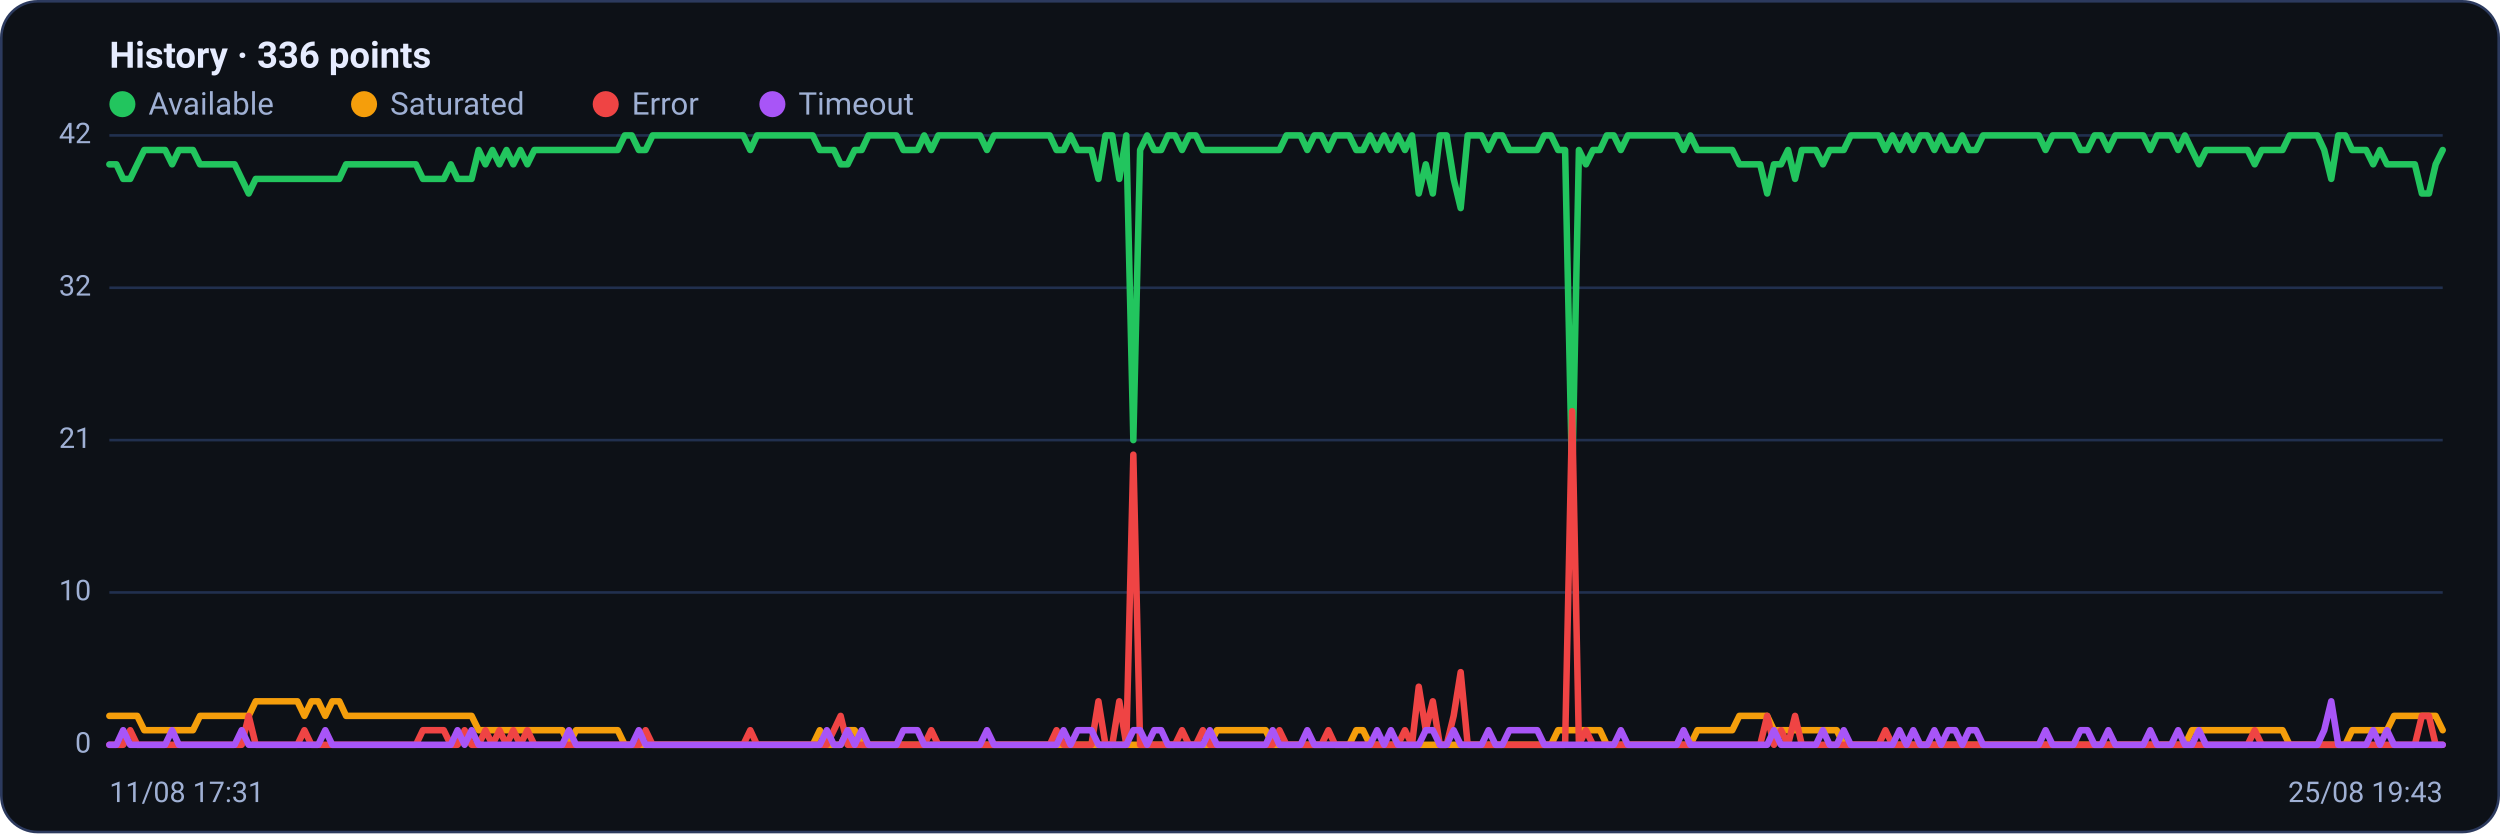
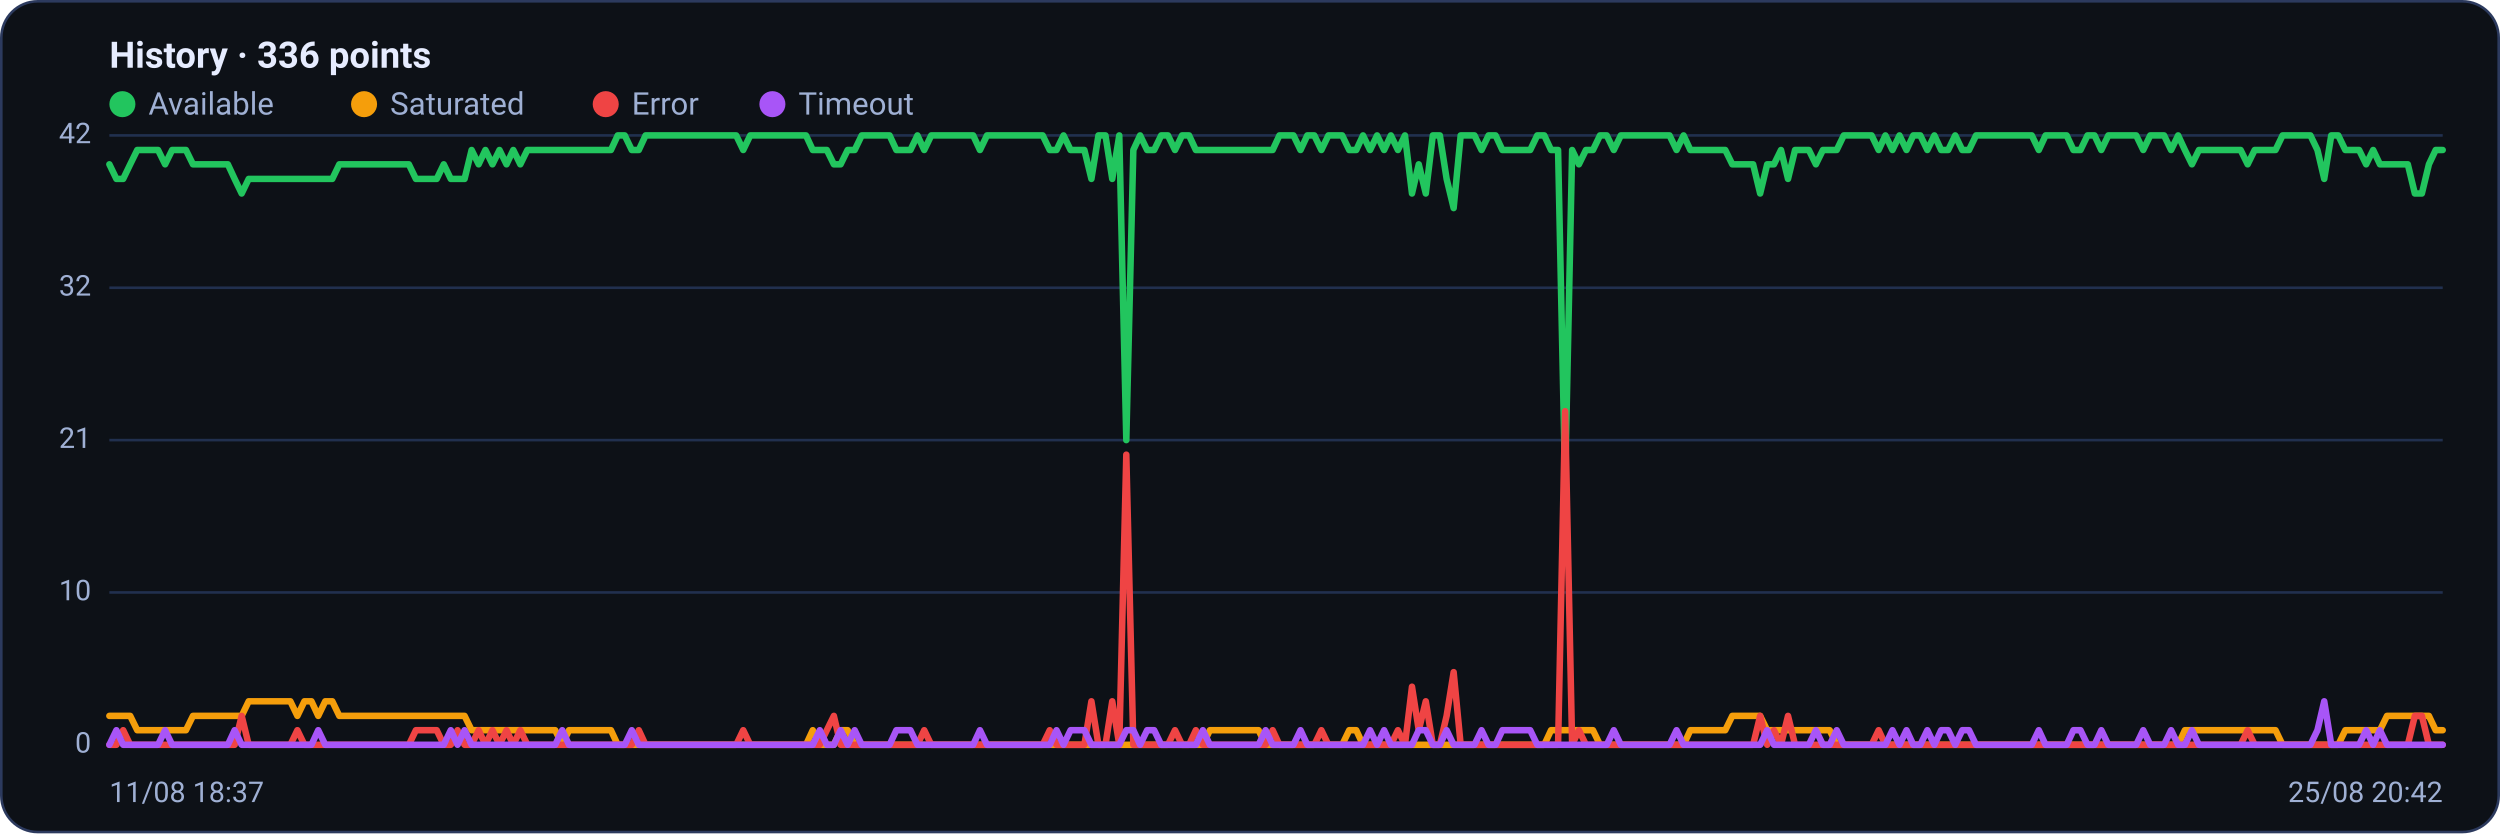
<svg xmlns="http://www.w3.org/2000/svg" viewBox="0 0 960 320" width="960" height="320" font-family="Segoe UI, system-ui, -apple-system, Roboto, Helvetica, Arial, sans-serif" role="img" aria-label="Availability history per region">
  <rect x="0.5" y="0.5" width="959" height="319" rx="14" fill="#0d1117" stroke="#2c3a5e" />
  <text x="42" y="26" font-size="14" font-weight="600" fill="#e6ecff">History · 336 points</text>
  <circle cx="47" cy="40" r="5" fill="#22c55e" />
  <text x="57" y="44" font-size="12" fill="#9fb0d4">Available</text>
  <circle cx="139.8" cy="40" r="5" fill="#f59e0b" />
  <text x="149.8" y="44" font-size="12" fill="#9fb0d4">Saturated</text>
  <circle cx="232.6" cy="40" r="5" fill="#ef4444" />
  <text x="242.6" y="44" font-size="12" fill="#9fb0d4">Error</text>
  <circle cx="296.6" cy="40" r="5" fill="#a855f7" />
  <text x="306.6" y="44" font-size="12" fill="#9fb0d4">Timeout</text>
  <line x1="42" y1="286.0" x2="938" y2="286.0" stroke="#21304f" stroke-width="1" />
  <text x="35" y="289.0" text-anchor="end" font-size="11" fill="#9fb0d4">0</text>
  <line x1="42" y1="227.5" x2="938" y2="227.5" stroke="#21304f" stroke-width="1" />
  <text x="35" y="230.5" text-anchor="end" font-size="11" fill="#9fb0d4">10</text>
  <line x1="42" y1="169.0" x2="938" y2="169.0" stroke="#21304f" stroke-width="1" />
  <text x="35" y="172.0" text-anchor="end" font-size="11" fill="#9fb0d4">21</text>
  <line x1="42" y1="110.5" x2="938" y2="110.5" stroke="#21304f" stroke-width="1" />
  <text x="35" y="113.5" text-anchor="end" font-size="11" fill="#9fb0d4">32</text>
  <line x1="42" y1="52.0" x2="938" y2="52.0" stroke="#21304f" stroke-width="1" />
  <text x="35" y="55.0" text-anchor="end" font-size="11" fill="#9fb0d4">42</text>
-   <polyline fill="none" stroke="#22c55e" stroke-width="2.5" stroke-linejoin="round" stroke-linecap="round" points="42.0,63.1 44.7,63.1 47.3,68.7 50.0,68.7 52.7,63.1 55.4,57.6 58.0,57.6 60.7,57.6 63.4,57.6 66.1,63.1 68.7,57.6 71.4,57.6 74.1,57.6 76.8,63.1 79.4,63.1 82.1,63.1 84.8,63.1 87.5,63.1 90.1,63.1 92.8,68.7 95.5,74.3 98.2,68.7 100.8,68.7 103.5,68.7 106.2,68.7 108.9,68.7 111.5,68.7 114.2,68.7 116.9,68.7 119.6,68.7 122.2,68.7 124.9,68.7 127.6,68.7 130.3,68.7 132.9,63.1 135.6,63.1 138.3,63.1 141.0,63.1 143.6,63.1 146.3,63.1 149.0,63.1 151.7,63.1 154.3,63.1 157.0,63.1 159.7,63.1 162.4,68.7 165.0,68.7 167.7,68.7 170.4,68.7 173.1,63.1 175.7,68.7 178.4,68.7 181.1,68.7 183.8,57.6 186.4,63.1 189.1,57.6 191.8,63.1 194.5,57.6 197.1,63.1 199.8,57.6 202.5,63.1 205.2,57.6 207.8,57.6 210.5,57.6 213.2,57.6 215.9,57.6 218.5,57.6 221.2,57.6 223.9,57.6 226.5,57.6 229.2,57.6 231.9,57.6 234.6,57.6 237.2,57.6 239.9,52.0 242.6,52.0 245.3,57.6 247.9,57.6 250.6,52.0 253.3,52.0 256.0,52.0 258.6,52.0 261.3,52.0 264.0,52.0 266.7,52.0 269.3,52.0 272.0,52.0 274.7,52.0 277.4,52.0 280.0,52.0 282.7,52.0 285.4,52.0 288.1,57.6 290.7,52.0 293.4,52.0 296.1,52.0 298.8,52.0 301.4,52.0 304.1,52.0 306.8,52.0 309.5,52.0 312.1,52.0 314.8,57.6 317.5,57.6 320.2,57.6 322.8,63.1 325.5,63.1 328.2,57.6 330.9,57.6 333.5,52.0 336.2,52.0 338.9,52.0 341.6,52.0 344.2,52.0 346.9,57.6 349.6,57.6 352.3,57.6 354.9,52.0 357.6,57.6 360.3,52.0 363.0,52.0 365.6,52.0 368.3,52.0 371.0,52.0 373.7,52.0 376.3,52.0 379.0,57.6 381.7,52.0 384.4,52.0 387.0,52.0 389.7,52.0 392.4,52.0 395.1,52.0 397.7,52.0 400.4,52.0 403.1,52.0 405.7,57.6 408.4,57.6 411.1,52.0 413.8,57.6 416.4,57.6 419.1,57.6 421.8,68.7 424.5,52.0 427.1,52.0 429.8,68.7 432.5,52.0 435.2,169.0 437.8,57.6 440.5,52.0 443.2,57.6 445.9,57.6 448.5,52.0 451.2,52.0 453.9,57.6 456.6,52.0 459.2,52.0 461.9,57.6 464.6,57.6 467.3,57.6 469.9,57.6 472.6,57.6 475.3,57.6 478.0,57.6 480.6,57.6 483.3,57.6 486.0,57.6 488.7,57.6 491.3,57.6 494.0,52.0 496.7,52.0 499.4,52.0 502.0,57.6 504.7,52.0 507.4,52.0 510.1,57.6 512.7,52.0 515.4,52.0 518.1,52.0 520.8,57.6 523.4,57.6 526.1,52.0 528.8,57.6 531.5,52.0 534.1,57.6 536.8,52.0 539.5,57.6 542.2,52.0 544.8,74.3 547.5,63.1 550.2,74.3 552.9,52.0 555.5,52.0 558.2,68.7 560.9,79.9 563.6,52.0 566.2,52.0 568.9,52.0 571.6,57.6 574.3,52.0 576.9,52.0 579.6,57.6 582.3,57.6 584.9,57.6 587.6,57.6 590.3,57.6 593.0,52.0 595.6,52.0 598.3,57.6 601.0,57.6 603.7,185.7 606.3,57.6 609.0,63.1 611.7,57.6 614.4,57.6 617.0,52.0 619.7,52.0 622.4,57.6 625.1,52.0 627.7,52.0 630.4,52.0 633.1,52.0 635.8,52.0 638.4,52.0 641.1,52.0 643.8,52.0 646.5,57.6 649.1,52.0 651.8,57.6 654.5,57.6 657.2,57.6 659.8,57.6 662.5,57.6 665.2,57.6 667.9,63.1 670.5,63.1 673.2,63.1 675.9,63.1 678.6,74.3 681.2,63.1 683.9,63.1 686.6,57.6 689.3,68.7 691.9,57.6 694.6,57.6 697.3,57.6 700.0,63.1 702.6,57.6 705.3,57.6 708.0,57.6 710.7,52.0 713.3,52.0 716.0,52.0 718.7,52.0 721.4,52.0 724.0,57.6 726.7,52.0 729.4,57.6 732.1,52.0 734.7,57.6 737.4,52.0 740.1,52.0 742.8,57.6 745.4,52.0 748.1,57.6 750.8,57.6 753.5,52.0 756.1,57.6 758.8,57.6 761.5,52.0 764.1,52.0 766.8,52.0 769.5,52.0 772.2,52.0 774.8,52.0 777.5,52.0 780.2,52.0 782.9,52.0 785.5,57.6 788.2,52.0 790.9,52.0 793.6,52.0 796.2,52.0 798.9,57.6 801.6,57.6 804.3,52.0 806.9,52.0 809.6,57.6 812.3,52.0 815.0,52.0 817.6,52.0 820.3,52.0 823.0,52.0 825.7,57.6 828.3,52.0 831.0,52.0 833.7,52.0 836.4,57.6 839.0,52.0 841.7,57.6 844.4,63.1 847.1,57.6 849.7,57.6 852.4,57.6 855.1,57.6 857.8,57.6 860.4,57.6 863.1,57.6 865.8,63.1 868.5,57.6 871.1,57.6 873.8,57.6 876.5,57.6 879.2,52.0 881.8,52.0 884.5,52.0 887.2,52.0 889.9,52.0 892.5,57.6 895.2,68.7 897.9,52.0 900.6,52.0 903.2,57.6 905.9,57.6 908.6,57.6 911.3,63.1 913.9,57.6 916.6,63.1 919.3,63.1 922.0,63.1 924.6,63.1 927.3,63.1 930.0,74.3 932.7,74.3 935.3,63.1 938.0,57.6" />
-   <polyline fill="none" stroke="#f59e0b" stroke-width="2.5" stroke-linejoin="round" stroke-linecap="round" points="42.0,274.9 44.7,274.9 47.3,274.9 50.0,274.9 52.7,274.9 55.4,280.4 58.0,280.4 60.7,280.4 63.4,280.4 66.1,280.4 68.7,280.4 71.4,280.4 74.1,280.4 76.8,274.9 79.4,274.9 82.1,274.9 84.8,274.9 87.5,274.9 90.1,274.9 92.8,274.9 95.5,274.9 98.2,269.3 100.8,269.3 103.5,269.3 106.2,269.3 108.9,269.3 111.5,269.3 114.2,269.3 116.9,274.9 119.6,269.3 122.2,269.3 124.9,274.9 127.6,269.3 130.3,269.3 132.9,274.9 135.6,274.9 138.3,274.9 141.0,274.9 143.6,274.9 146.3,274.9 149.0,274.9 151.7,274.9 154.3,274.9 157.0,274.9 159.7,274.9 162.4,274.9 165.0,274.9 167.7,274.9 170.4,274.9 173.1,274.9 175.7,274.9 178.4,274.9 181.1,274.9 183.8,280.4 186.4,280.4 189.1,280.4 191.8,280.4 194.5,280.4 197.1,280.4 199.8,280.4 202.5,280.4 205.2,280.4 207.8,280.4 210.5,280.4 213.2,280.4 215.9,280.4 218.5,286.0 221.2,280.4 223.9,280.4 226.5,280.4 229.2,280.4 231.9,280.4 234.6,280.4 237.2,280.4 239.9,286.0 242.6,286.0 245.3,286.0 247.9,286.0 250.6,286.0 253.3,286.0 256.0,286.0 258.6,286.0 261.3,286.0 264.0,286.0 266.7,286.0 269.3,286.0 272.0,286.0 274.7,286.0 277.4,286.0 280.0,286.0 282.7,286.0 285.4,286.0 288.1,286.0 290.7,286.0 293.4,286.0 296.1,286.0 298.8,286.0 301.4,286.0 304.1,286.0 306.8,286.0 309.5,286.0 312.1,286.0 314.8,280.4 317.5,286.0 320.2,286.0 322.8,286.0 325.5,280.4 328.2,280.4 330.9,286.0 333.5,286.0 336.2,286.0 338.9,286.0 341.6,286.0 344.2,286.0 346.9,286.0 349.6,286.0 352.3,286.0 354.9,286.0 357.6,286.0 360.3,286.0 363.0,286.0 365.6,286.0 368.3,286.0 371.0,286.0 373.7,286.0 376.3,286.0 379.0,286.0 381.7,286.0 384.4,286.0 387.0,286.0 389.7,286.0 392.4,286.0 395.1,286.0 397.7,286.0 400.4,286.0 403.1,286.0 405.7,286.0 408.4,286.0 411.1,286.0 413.8,286.0 416.4,286.0 419.1,286.0 421.8,286.0 424.5,286.0 427.1,286.0 429.8,286.0 432.5,286.0 435.2,286.0 437.8,286.0 440.5,286.0 443.2,286.0 445.9,286.0 448.5,286.0 451.2,286.0 453.9,286.0 456.6,286.0 459.2,286.0 461.9,286.0 464.6,286.0 467.3,280.4 469.9,280.4 472.6,280.4 475.3,280.4 478.0,280.4 480.6,280.4 483.3,280.4 486.0,280.4 488.7,286.0 491.3,286.0 494.0,286.0 496.7,286.0 499.4,286.0 502.0,286.0 504.7,286.0 507.4,286.0 510.1,286.0 512.7,286.0 515.4,286.0 518.1,286.0 520.8,280.4 523.4,280.4 526.1,286.0 528.8,286.0 531.5,286.0 534.1,286.0 536.8,286.0 539.5,286.0 542.2,286.0 544.8,286.0 547.5,286.0 550.2,286.0 552.9,286.0 555.5,286.0 558.2,286.0 560.9,286.0 563.6,286.0 566.2,286.0 568.9,286.0 571.6,286.0 574.3,286.0 576.9,286.0 579.6,286.0 582.3,286.0 584.9,286.0 587.6,286.0 590.3,286.0 593.0,286.0 595.6,286.0 598.3,280.4 601.0,280.4 603.7,280.4 606.3,280.4 609.0,280.4 611.7,280.4 614.4,280.4 617.0,286.0 619.7,286.0 622.4,286.0 625.1,286.0 627.7,286.0 630.4,286.0 633.1,286.0 635.8,286.0 638.4,286.0 641.1,286.0 643.8,286.0 646.5,286.0 649.1,286.0 651.8,280.4 654.5,280.4 657.2,280.4 659.8,280.4 662.5,280.4 665.2,280.4 667.9,274.9 670.5,274.9 673.2,274.9 675.9,274.9 678.6,274.9 681.2,280.4 683.9,280.4 686.6,280.4 689.3,280.4 691.9,280.4 694.6,280.4 697.3,280.4 700.0,280.4 702.6,280.4 705.3,280.4 708.0,286.0 710.7,286.0 713.3,286.0 716.0,286.0 718.7,286.0 721.4,286.0 724.0,286.0 726.7,286.0 729.4,286.0 732.1,286.0 734.7,286.0 737.4,286.0 740.1,286.0 742.8,286.0 745.4,286.0 748.1,286.0 750.8,286.0 753.5,286.0 756.1,286.0 758.8,286.0 761.5,286.0 764.1,286.0 766.8,286.0 769.5,286.0 772.2,286.0 774.8,286.0 777.5,286.0 780.2,286.0 782.9,286.0 785.5,286.0 788.2,286.0 790.9,286.0 793.6,286.0 796.2,286.0 798.9,286.0 801.6,286.0 804.3,286.0 806.9,286.0 809.6,286.0 812.3,286.0 815.0,286.0 817.6,286.0 820.3,286.0 823.0,286.0 825.7,286.0 828.3,286.0 831.0,286.0 833.7,286.0 836.4,286.0 839.0,286.0 841.7,280.4 844.4,280.4 847.1,280.4 849.7,280.4 852.4,280.4 855.1,280.4 857.8,280.4 860.4,280.4 863.1,280.4 865.8,280.4 868.5,280.4 871.1,280.4 873.8,280.4 876.5,280.4 879.2,286.0 881.8,286.0 884.5,286.0 887.2,286.0 889.9,286.0 892.5,286.0 895.2,286.0 897.9,286.0 900.6,286.0 903.2,280.4 905.9,280.4 908.6,280.4 911.3,280.4 913.9,280.4 916.6,280.4 919.3,274.9 922.0,274.9 924.6,274.9 927.3,274.9 930.0,274.9 932.7,274.9 935.3,274.9 938.0,280.4" />
-   <polyline fill="none" stroke="#ef4444" stroke-width="2.5" stroke-linejoin="round" stroke-linecap="round" points="42.0,286.0 44.7,286.0 47.3,286.0 50.0,280.4 52.7,286.0 55.4,286.0 58.0,286.0 60.7,286.0 63.4,286.0 66.1,286.0 68.7,286.0 71.4,286.0 74.1,286.0 76.8,286.0 79.4,286.0 82.1,286.0 84.8,286.0 87.5,286.0 90.1,286.0 92.8,286.0 95.5,274.9 98.2,286.0 100.8,286.0 103.5,286.0 106.2,286.0 108.9,286.0 111.5,286.0 114.2,286.0 116.9,280.4 119.6,286.0 122.2,286.0 124.9,286.0 127.6,286.0 130.3,286.0 132.9,286.0 135.6,286.0 138.3,286.0 141.0,286.0 143.6,286.0 146.3,286.0 149.0,286.0 151.7,286.0 154.3,286.0 157.0,286.0 159.7,286.0 162.4,280.4 165.0,280.4 167.7,280.4 170.4,280.4 173.1,286.0 175.7,286.0 178.4,280.4 181.1,286.0 183.8,286.0 186.4,280.4 189.1,286.0 191.8,280.4 194.5,286.0 197.1,280.4 199.8,286.0 202.5,280.4 205.2,286.0 207.8,286.0 210.5,286.0 213.2,286.0 215.9,286.0 218.5,286.0 221.2,286.0 223.9,286.0 226.5,286.0 229.2,286.0 231.9,286.0 234.6,286.0 237.2,286.0 239.9,286.0 242.6,286.0 245.3,286.0 247.9,280.4 250.6,286.0 253.3,286.0 256.0,286.0 258.6,286.0 261.3,286.0 264.0,286.0 266.7,286.0 269.3,286.0 272.0,286.0 274.7,286.0 277.4,286.0 280.0,286.0 282.7,286.0 285.4,286.0 288.1,280.4 290.7,286.0 293.4,286.0 296.1,286.0 298.8,286.0 301.4,286.0 304.1,286.0 306.8,286.0 309.5,286.0 312.1,286.0 314.8,286.0 317.5,286.0 320.2,280.4 322.8,274.9 325.5,286.0 328.2,286.0 330.9,286.0 333.5,286.0 336.2,286.0 338.9,286.0 341.6,286.0 344.2,286.0 346.9,286.0 349.6,286.0 352.3,286.0 354.9,286.0 357.6,280.4 360.3,286.0 363.0,286.0 365.6,286.0 368.3,286.0 371.0,286.0 373.7,286.0 376.3,286.0 379.0,286.0 381.7,286.0 384.4,286.0 387.0,286.0 389.7,286.0 392.4,286.0 395.1,286.0 397.7,286.0 400.4,286.0 403.1,286.0 405.7,280.4 408.4,286.0 411.1,286.0 413.8,286.0 416.4,286.0 419.1,286.0 421.8,269.3 424.5,286.0 427.1,286.0 429.8,269.3 432.5,286.0 435.2,174.6 437.8,286.0 440.5,286.0 443.2,286.0 445.9,286.0 448.5,286.0 451.2,286.0 453.9,280.4 456.6,286.0 459.2,286.0 461.9,280.4 464.6,286.0 467.3,286.0 469.9,286.0 472.6,286.0 475.3,286.0 478.0,286.0 480.6,286.0 483.3,286.0 486.0,286.0 488.7,286.0 491.3,280.4 494.0,286.0 496.7,286.0 499.4,286.0 502.0,286.0 504.7,286.0 507.4,286.0 510.1,280.4 512.7,286.0 515.4,286.0 518.1,286.0 520.8,286.0 523.4,286.0 526.1,286.0 528.8,286.0 531.5,286.0 534.1,286.0 536.8,286.0 539.5,280.4 542.2,286.0 544.8,263.7 547.5,280.4 550.2,269.3 552.9,286.0 555.5,286.0 558.2,274.9 560.9,258.1 563.6,286.0 566.2,286.0 568.9,286.0 571.6,286.0 574.3,286.0 576.9,286.0 579.6,286.0 582.3,286.0 584.9,286.0 587.6,286.0 590.3,286.0 593.0,286.0 595.6,286.0 598.3,286.0 601.0,286.0 603.7,157.9 606.3,286.0 609.0,280.4 611.7,286.0 614.4,286.0 617.0,286.0 619.7,286.0 622.4,286.0 625.1,286.0 627.7,286.0 630.4,286.0 633.1,286.0 635.8,286.0 638.4,286.0 641.1,286.0 643.8,286.0 646.5,286.0 649.1,286.0 651.8,286.0 654.5,286.0 657.2,286.0 659.8,286.0 662.5,286.0 665.2,286.0 667.9,286.0 670.5,286.0 673.2,286.0 675.9,286.0 678.6,274.9 681.2,286.0 683.9,280.4 686.6,286.0 689.3,274.9 691.9,286.0 694.6,286.0 697.3,286.0 700.0,286.0 702.6,286.0 705.3,286.0 708.0,286.0 710.7,286.0 713.3,286.0 716.0,286.0 718.7,286.0 721.4,286.0 724.0,280.4 726.7,286.0 729.4,286.0 732.1,286.0 734.7,286.0 737.4,286.0 740.1,286.0 742.8,286.0 745.4,286.0 748.1,286.0 750.8,286.0 753.5,286.0 756.1,286.0 758.8,286.0 761.5,286.0 764.1,286.0 766.8,286.0 769.5,286.0 772.2,286.0 774.8,286.0 777.5,286.0 780.2,286.0 782.9,286.0 785.5,286.0 788.2,286.0 790.9,286.0 793.6,286.0 796.2,286.0 798.9,286.0 801.6,286.0 804.3,286.0 806.9,286.0 809.6,286.0 812.3,286.0 815.0,286.0 817.6,286.0 820.3,286.0 823.0,286.0 825.7,286.0 828.3,286.0 831.0,286.0 833.7,286.0 836.4,286.0 839.0,286.0 841.7,286.0 844.4,286.0 847.1,286.0 849.7,286.0 852.4,286.0 855.1,286.0 857.8,286.0 860.4,286.0 863.1,286.0 865.8,280.4 868.5,286.0 871.1,286.0 873.8,286.0 876.5,286.0 879.2,286.0 881.8,286.0 884.5,286.0 887.2,286.0 889.9,286.0 892.5,286.0 895.2,286.0 897.9,286.0 900.6,286.0 903.2,286.0 905.9,286.0 908.6,286.0 911.3,286.0 913.9,286.0 916.6,286.0 919.3,286.0 922.0,286.0 924.6,286.0 927.3,286.0 930.0,274.9 932.7,274.9 935.3,286.0 938.0,286.0" />
-   <polyline fill="none" stroke="#a855f7" stroke-width="2.5" stroke-linejoin="round" stroke-linecap="round" points="42.0,286.0 44.7,286.0 47.3,280.4 50.0,286.0 52.7,286.0 55.4,286.0 58.0,286.0 60.7,286.0 63.4,286.0 66.1,280.4 68.7,286.0 71.4,286.0 74.1,286.0 76.8,286.0 79.4,286.0 82.1,286.0 84.8,286.0 87.5,286.0 90.1,286.0 92.8,280.4 95.5,286.0 98.2,286.0 100.8,286.0 103.5,286.0 106.2,286.0 108.9,286.0 111.5,286.0 114.2,286.0 116.9,286.0 119.6,286.0 122.2,286.0 124.9,280.4 127.6,286.0 130.3,286.0 132.9,286.0 135.6,286.0 138.3,286.0 141.0,286.0 143.6,286.0 146.3,286.0 149.0,286.0 151.7,286.0 154.3,286.0 157.0,286.0 159.7,286.0 162.4,286.0 165.0,286.0 167.7,286.0 170.4,286.0 173.1,286.0 175.7,280.4 178.4,286.0 181.1,280.4 183.8,286.0 186.4,286.0 189.1,286.0 191.8,286.0 194.5,286.0 197.1,286.0 199.8,286.0 202.5,286.0 205.2,286.0 207.8,286.0 210.5,286.0 213.2,286.0 215.9,286.0 218.5,280.4 221.2,286.0 223.9,286.0 226.5,286.0 229.2,286.0 231.9,286.0 234.6,286.0 237.2,286.0 239.9,286.0 242.6,286.0 245.3,280.4 247.9,286.0 250.6,286.0 253.3,286.0 256.0,286.0 258.6,286.0 261.3,286.0 264.0,286.0 266.7,286.0 269.3,286.0 272.0,286.0 274.7,286.0 277.4,286.0 280.0,286.0 282.7,286.0 285.4,286.0 288.1,286.0 290.7,286.0 293.4,286.0 296.1,286.0 298.8,286.0 301.4,286.0 304.1,286.0 306.8,286.0 309.5,286.0 312.1,286.0 314.8,286.0 317.5,280.4 320.2,286.0 322.8,286.0 325.5,280.4 328.2,286.0 330.9,280.4 333.5,286.0 336.2,286.0 338.9,286.0 341.6,286.0 344.2,286.0 346.9,280.4 349.6,280.4 352.3,280.4 354.9,286.0 357.6,286.0 360.3,286.0 363.0,286.0 365.6,286.0 368.3,286.0 371.0,286.0 373.7,286.0 376.3,286.0 379.0,280.4 381.7,286.0 384.4,286.0 387.0,286.0 389.7,286.0 392.4,286.0 395.1,286.0 397.7,286.0 400.4,286.0 403.1,286.0 405.7,286.0 408.4,280.4 411.1,286.0 413.8,280.4 416.4,280.4 419.1,280.4 421.8,286.0 424.5,286.0 427.1,286.0 429.8,286.0 432.5,286.0 435.2,280.4 437.8,280.4 440.5,286.0 443.2,280.4 445.9,280.4 448.5,286.0 451.2,286.0 453.9,286.0 456.6,286.0 459.2,286.0 461.9,286.0 464.6,280.4 467.3,286.0 469.9,286.0 472.6,286.0 475.3,286.0 478.0,286.0 480.6,286.0 483.3,286.0 486.0,286.0 488.7,280.4 491.3,286.0 494.0,286.0 496.7,286.0 499.4,286.0 502.0,280.4 504.7,286.0 507.4,286.0 510.1,286.0 512.7,286.0 515.4,286.0 518.1,286.0 520.8,286.0 523.4,286.0 526.1,286.0 528.8,280.4 531.5,286.0 534.1,280.4 536.8,286.0 539.5,286.0 542.2,286.0 544.8,286.0 547.5,280.4 550.2,280.4 552.9,286.0 555.5,286.0 558.2,280.4 560.9,286.0 563.6,286.0 566.2,286.0 568.9,286.0 571.6,280.4 574.3,286.0 576.9,286.0 579.6,280.4 582.3,280.4 584.9,280.4 587.6,280.4 590.3,280.4 593.0,286.0 595.6,286.0 598.3,286.0 601.0,286.0 603.7,286.0 606.3,286.0 609.0,286.0 611.7,286.0 614.4,286.0 617.0,286.0 619.7,286.0 622.4,280.4 625.1,286.0 627.7,286.0 630.4,286.0 633.1,286.0 635.8,286.0 638.4,286.0 641.1,286.0 643.8,286.0 646.5,280.4 649.1,286.0 651.8,286.0 654.5,286.0 657.2,286.0 659.8,286.0 662.5,286.0 665.2,286.0 667.9,286.0 670.5,286.0 673.2,286.0 675.9,286.0 678.6,286.0 681.2,280.4 683.9,286.0 686.6,286.0 689.3,286.0 691.9,286.0 694.6,286.0 697.3,286.0 700.0,280.4 702.6,286.0 705.3,286.0 708.0,280.4 710.7,286.0 713.3,286.0 716.0,286.0 718.7,286.0 721.4,286.0 724.0,286.0 726.7,286.0 729.4,280.4 732.1,286.0 734.7,280.4 737.4,286.0 740.1,286.0 742.8,280.4 745.4,286.0 748.1,280.4 750.8,280.4 753.5,286.0 756.1,280.4 758.8,280.4 761.5,286.0 764.1,286.0 766.8,286.0 769.5,286.0 772.2,286.0 774.8,286.0 777.5,286.0 780.2,286.0 782.9,286.0 785.5,280.4 788.2,286.0 790.9,286.0 793.6,286.0 796.2,286.0 798.9,280.4 801.6,280.4 804.3,286.0 806.9,286.0 809.6,280.4 812.3,286.0 815.0,286.0 817.6,286.0 820.3,286.0 823.0,286.0 825.7,280.4 828.3,286.0 831.0,286.0 833.7,286.0 836.4,280.4 839.0,286.0 841.7,286.0 844.4,280.4 847.1,286.0 849.7,286.0 852.4,286.0 855.1,286.0 857.8,286.0 860.4,286.0 863.1,286.0 865.8,286.0 868.5,286.0 871.1,286.0 873.8,286.0 876.5,286.0 879.2,286.0 881.8,286.0 884.5,286.0 887.2,286.0 889.9,286.0 892.5,280.4 895.2,269.3 897.9,286.0 900.6,286.0 903.2,286.0 905.9,286.0 908.6,286.0 911.3,280.4 913.9,286.0 916.6,280.4 919.3,286.0 922.0,286.0 924.6,286.0 927.3,286.0 930.0,286.0 932.7,286.0 935.3,286.0 938.0,286.0" />
-   <text x="42" y="308" font-size="11" fill="#9fb0d4">11/08 17:31</text>
-   <text x="938" y="308" text-anchor="end" font-size="11" fill="#9fb0d4">25/08 19:43</text>
+   <polyline fill="none" stroke="#22c55e" stroke-width="2.5" stroke-linejoin="round" stroke-linecap="round" points="42.0,63.1 44.7,68.7 47.3,68.7 50.0,63.1 52.7,57.6 55.4,57.6 58.0,57.6 60.7,57.6 63.4,63.1 66.1,57.6 68.7,57.6 71.4,57.6 74.1,63.1 76.8,63.1 79.4,63.1 82.1,63.1 84.8,63.1 87.5,63.1 90.1,68.7 92.8,74.3 95.5,68.7 98.2,68.7 100.8,68.7 103.5,68.7 106.2,68.7 108.9,68.7 111.5,68.7 114.2,68.7 116.9,68.7 119.6,68.7 122.2,68.7 124.9,68.7 127.6,68.7 130.3,63.1 132.9,63.1 135.6,63.1 138.3,63.1 141.0,63.1 143.6,63.1 146.3,63.1 149.0,63.1 151.7,63.1 154.3,63.1 157.0,63.1 159.7,68.7 162.4,68.7 165.0,68.7 167.7,68.7 170.4,63.1 173.1,68.7 175.7,68.7 178.4,68.7 181.1,57.6 183.8,63.1 186.4,57.6 189.1,63.1 191.8,57.6 194.5,63.1 197.1,57.6 199.8,63.1 202.5,57.6 205.2,57.6 207.8,57.6 210.5,57.6 213.2,57.6 215.9,57.6 218.5,57.6 221.2,57.6 223.9,57.6 226.5,57.6 229.2,57.6 231.9,57.6 234.6,57.6 237.2,52.0 239.9,52.0 242.6,57.6 245.3,57.6 247.9,52.0 250.6,52.0 253.3,52.0 256.0,52.0 258.6,52.0 261.3,52.0 264.0,52.0 266.7,52.0 269.3,52.0 272.0,52.0 274.7,52.0 277.4,52.0 280.0,52.0 282.7,52.0 285.4,57.6 288.1,52.0 290.7,52.0 293.4,52.0 296.1,52.0 298.8,52.0 301.4,52.0 304.1,52.0 306.8,52.0 309.5,52.0 312.1,57.6 314.8,57.6 317.5,57.6 320.2,63.1 322.8,63.1 325.5,57.6 328.2,57.6 330.9,52.0 333.5,52.0 336.2,52.0 338.9,52.0 341.6,52.0 344.2,57.6 346.9,57.6 349.6,57.6 352.3,52.0 354.9,57.6 357.6,52.0 360.3,52.0 363.0,52.0 365.6,52.0 368.3,52.0 371.0,52.0 373.7,52.0 376.3,57.6 379.0,52.0 381.7,52.0 384.4,52.0 387.0,52.0 389.7,52.0 392.4,52.0 395.1,52.0 397.7,52.0 400.4,52.0 403.1,57.6 405.7,57.6 408.4,52.0 411.1,57.6 413.8,57.6 416.4,57.6 419.1,68.7 421.8,52.0 424.5,52.0 427.1,68.7 429.8,52.0 432.5,169.0 435.2,57.6 437.8,52.0 440.5,57.6 443.2,57.6 445.9,52.0 448.5,52.0 451.2,57.6 453.9,52.0 456.6,52.0 459.2,57.6 461.9,57.6 464.6,57.6 467.3,57.6 469.9,57.6 472.6,57.6 475.3,57.6 478.0,57.6 480.6,57.6 483.3,57.6 486.0,57.6 488.7,57.6 491.3,52.0 494.0,52.0 496.7,52.0 499.4,57.6 502.0,52.0 504.7,52.0 507.4,57.6 510.1,52.0 512.7,52.0 515.4,52.0 518.1,57.6 520.8,57.6 523.4,52.0 526.1,57.6 528.8,52.0 531.5,57.6 534.1,52.0 536.8,57.6 539.5,52.0 542.2,74.3 544.8,63.1 547.5,74.3 550.2,52.0 552.9,52.0 555.5,68.7 558.2,79.9 560.9,52.0 563.6,52.0 566.2,52.0 568.9,57.6 571.6,52.0 574.3,52.0 576.9,57.6 579.6,57.6 582.3,57.6 584.9,57.6 587.6,57.6 590.3,52.0 593.0,52.0 595.6,57.6 598.3,57.6 601.0,185.7 603.7,57.6 606.3,63.1 609.0,57.6 611.7,57.6 614.4,52.0 617.0,52.0 619.7,57.6 622.4,52.0 625.1,52.0 627.7,52.0 630.4,52.0 633.1,52.0 635.8,52.0 638.4,52.0 641.1,52.0 643.8,57.6 646.5,52.0 649.1,57.6 651.8,57.6 654.5,57.6 657.2,57.6 659.8,57.6 662.5,57.6 665.2,63.1 667.9,63.1 670.5,63.1 673.2,63.1 675.9,74.3 678.6,63.1 681.2,63.1 683.9,57.6 686.6,68.7 689.3,57.6 691.9,57.6 694.6,57.6 697.3,63.1 700.0,57.6 702.6,57.6 705.3,57.6 708.0,52.0 710.7,52.0 713.3,52.0 716.0,52.0 718.7,52.0 721.4,57.6 724.0,52.0 726.7,57.6 729.4,52.0 732.1,57.6 734.7,52.0 737.4,52.0 740.1,57.6 742.8,52.0 745.4,57.6 748.1,57.6 750.8,52.0 753.5,57.6 756.1,57.6 758.8,52.0 761.5,52.0 764.1,52.0 766.8,52.0 769.5,52.0 772.2,52.0 774.8,52.0 777.5,52.0 780.2,52.0 782.9,57.6 785.5,52.0 788.2,52.0 790.9,52.0 793.6,52.0 796.2,57.6 798.9,57.6 801.6,52.0 804.3,52.0 806.9,57.6 809.6,52.0 812.3,52.0 815.0,52.0 817.6,52.0 820.3,52.0 823.0,57.6 825.7,52.0 828.3,52.0 831.0,52.0 833.7,57.6 836.4,52.0 839.0,57.6 841.7,63.1 844.4,57.6 847.1,57.6 849.7,57.6 852.4,57.6 855.1,57.6 857.8,57.6 860.4,57.6 863.1,63.1 865.8,57.6 868.5,57.6 871.1,57.6 873.8,57.6 876.5,52.0 879.2,52.0 881.8,52.0 884.5,52.0 887.2,52.0 889.9,57.6 892.5,68.7 895.2,52.0 897.9,52.0 900.6,57.6 903.2,57.6 905.9,57.6 908.6,63.1 911.3,57.6 913.9,63.1 916.6,63.1 919.3,63.1 922.0,63.1 924.6,63.1 927.3,74.3 930.0,74.3 932.7,63.1 935.3,57.6 938.0,57.6" />
+   <polyline fill="none" stroke="#f59e0b" stroke-width="2.5" stroke-linejoin="round" stroke-linecap="round" points="42.0,274.9 44.7,274.9 47.3,274.9 50.0,274.9 52.7,280.4 55.4,280.4 58.0,280.4 60.7,280.4 63.4,280.4 66.1,280.4 68.7,280.4 71.4,280.4 74.1,274.9 76.8,274.9 79.4,274.9 82.1,274.9 84.8,274.9 87.5,274.9 90.1,274.9 92.8,274.9 95.5,269.3 98.2,269.3 100.8,269.3 103.5,269.3 106.2,269.3 108.9,269.3 111.5,269.3 114.2,274.9 116.9,269.3 119.6,269.3 122.2,274.9 124.9,269.3 127.6,269.3 130.3,274.9 132.9,274.9 135.6,274.9 138.3,274.9 141.0,274.9 143.6,274.9 146.3,274.9 149.0,274.9 151.7,274.9 154.3,274.9 157.0,274.9 159.7,274.9 162.4,274.9 165.0,274.9 167.7,274.9 170.4,274.9 173.1,274.9 175.7,274.9 178.4,274.9 181.1,280.4 183.8,280.4 186.4,280.4 189.1,280.4 191.8,280.4 194.5,280.4 197.1,280.4 199.8,280.4 202.5,280.4 205.2,280.4 207.8,280.4 210.5,280.4 213.2,280.4 215.9,286.0 218.5,280.4 221.2,280.4 223.9,280.4 226.5,280.4 229.2,280.4 231.9,280.4 234.6,280.4 237.2,286.0 239.9,286.0 242.6,286.0 245.3,286.0 247.9,286.0 250.6,286.0 253.3,286.0 256.0,286.0 258.6,286.0 261.3,286.0 264.0,286.0 266.7,286.0 269.3,286.0 272.0,286.0 274.7,286.0 277.4,286.0 280.0,286.0 282.7,286.0 285.4,286.0 288.1,286.0 290.7,286.0 293.4,286.0 296.1,286.0 298.8,286.0 301.4,286.0 304.1,286.0 306.8,286.0 309.5,286.0 312.1,280.4 314.8,286.0 317.5,286.0 320.2,286.0 322.8,280.4 325.5,280.4 328.2,286.0 330.9,286.0 333.5,286.0 336.2,286.0 338.9,286.0 341.6,286.0 344.2,286.0 346.9,286.0 349.6,286.0 352.3,286.0 354.9,286.0 357.6,286.0 360.3,286.0 363.0,286.0 365.6,286.0 368.3,286.0 371.0,286.0 373.7,286.0 376.3,286.0 379.0,286.0 381.7,286.0 384.4,286.0 387.0,286.0 389.7,286.0 392.4,286.0 395.1,286.0 397.7,286.0 400.4,286.0 403.1,286.0 405.7,286.0 408.4,286.0 411.1,286.0 413.8,286.0 416.4,286.0 419.1,286.0 421.8,286.0 424.5,286.0 427.1,286.0 429.8,286.0 432.5,286.0 435.2,286.0 437.8,286.0 440.5,286.0 443.2,286.0 445.9,286.0 448.5,286.0 451.2,286.0 453.9,286.0 456.6,286.0 459.2,286.0 461.9,286.0 464.6,280.4 467.3,280.4 469.9,280.4 472.6,280.4 475.3,280.4 478.0,280.4 480.6,280.4 483.3,280.4 486.0,286.0 488.7,286.0 491.3,286.0 494.0,286.0 496.7,286.0 499.4,286.0 502.0,286.0 504.7,286.0 507.4,286.0 510.1,286.0 512.7,286.0 515.4,286.0 518.1,280.4 520.8,280.4 523.4,286.0 526.1,286.0 528.8,286.0 531.5,286.0 534.1,286.0 536.8,286.0 539.5,286.0 542.2,286.0 544.8,286.0 547.5,286.0 550.2,286.0 552.9,286.0 555.5,286.0 558.2,286.0 560.9,286.0 563.6,286.0 566.2,286.0 568.9,286.0 571.6,286.0 574.3,286.0 576.9,286.0 579.6,286.0 582.3,286.0 584.9,286.0 587.6,286.0 590.3,286.0 593.0,286.0 595.6,280.4 598.3,280.4 601.0,280.4 603.7,280.4 606.3,280.4 609.0,280.4 611.7,280.4 614.4,286.0 617.0,286.0 619.7,286.0 622.4,286.0 625.1,286.0 627.7,286.0 630.4,286.0 633.1,286.0 635.8,286.0 638.4,286.0 641.1,286.0 643.8,286.0 646.5,286.0 649.1,280.4 651.8,280.4 654.5,280.4 657.2,280.4 659.8,280.4 662.5,280.4 665.2,274.9 667.9,274.9 670.5,274.9 673.2,274.9 675.9,274.9 678.6,280.4 681.2,280.4 683.9,280.4 686.6,280.4 689.3,280.4 691.9,280.4 694.6,280.4 697.3,280.4 700.0,280.4 702.6,280.4 705.3,286.0 708.0,286.0 710.7,286.0 713.3,286.0 716.0,286.0 718.7,286.0 721.4,286.0 724.0,286.0 726.7,286.0 729.4,286.0 732.1,286.0 734.7,286.0 737.4,286.0 740.1,286.0 742.8,286.0 745.4,286.0 748.1,286.0 750.8,286.0 753.5,286.0 756.1,286.0 758.8,286.0 761.5,286.0 764.1,286.0 766.8,286.0 769.5,286.0 772.2,286.0 774.8,286.0 777.5,286.0 780.2,286.0 782.9,286.0 785.5,286.0 788.2,286.0 790.9,286.0 793.6,286.0 796.2,286.0 798.9,286.0 801.6,286.0 804.3,286.0 806.9,286.0 809.6,286.0 812.3,286.0 815.0,286.0 817.6,286.0 820.3,286.0 823.0,286.0 825.7,286.0 828.3,286.0 831.0,286.0 833.7,286.0 836.4,286.0 839.0,280.4 841.7,280.4 844.4,280.4 847.1,280.4 849.7,280.4 852.4,280.4 855.1,280.4 857.8,280.4 860.4,280.4 863.1,280.4 865.8,280.4 868.5,280.4 871.1,280.4 873.8,280.4 876.5,286.0 879.2,286.0 881.8,286.0 884.5,286.0 887.2,286.0 889.9,286.0 892.5,286.0 895.2,286.0 897.9,286.0 900.6,280.4 903.2,280.4 905.9,280.4 908.6,280.4 911.3,280.4 913.9,280.4 916.6,274.9 919.3,274.9 922.0,274.9 924.6,274.9 927.3,274.9 930.0,274.9 932.7,274.9 935.3,280.4 938.0,280.4" />
+   <polyline fill="none" stroke="#ef4444" stroke-width="2.5" stroke-linejoin="round" stroke-linecap="round" points="42.0,286.0 44.7,286.0 47.3,280.4 50.0,286.0 52.7,286.0 55.4,286.0 58.0,286.0 60.7,286.0 63.4,286.0 66.1,286.0 68.7,286.0 71.4,286.0 74.1,286.0 76.8,286.0 79.4,286.0 82.1,286.0 84.8,286.0 87.5,286.0 90.1,286.0 92.8,274.9 95.5,286.0 98.2,286.0 100.8,286.0 103.5,286.0 106.2,286.0 108.9,286.0 111.5,286.0 114.2,280.4 116.9,286.0 119.6,286.0 122.2,286.0 124.9,286.0 127.6,286.0 130.3,286.0 132.9,286.0 135.6,286.0 138.3,286.0 141.0,286.0 143.6,286.0 146.3,286.0 149.0,286.0 151.7,286.0 154.3,286.0 157.0,286.0 159.7,280.4 162.4,280.4 165.0,280.4 167.7,280.4 170.4,286.0 173.1,286.0 175.7,280.4 178.4,286.0 181.1,286.0 183.8,280.4 186.4,286.0 189.1,280.4 191.8,286.0 194.5,280.4 197.1,286.0 199.8,280.4 202.5,286.0 205.2,286.0 207.8,286.0 210.5,286.0 213.2,286.0 215.9,286.0 218.5,286.0 221.2,286.0 223.9,286.0 226.5,286.0 229.2,286.0 231.9,286.0 234.6,286.0 237.2,286.0 239.9,286.0 242.6,286.0 245.3,280.4 247.9,286.0 250.6,286.0 253.3,286.0 256.0,286.0 258.6,286.0 261.3,286.0 264.0,286.0 266.7,286.0 269.3,286.0 272.0,286.0 274.7,286.0 277.4,286.0 280.0,286.0 282.7,286.0 285.4,280.4 288.1,286.0 290.7,286.0 293.4,286.0 296.1,286.0 298.8,286.0 301.4,286.0 304.1,286.0 306.8,286.0 309.5,286.0 312.1,286.0 314.8,286.0 317.5,280.4 320.2,274.9 322.8,286.0 325.5,286.0 328.2,286.0 330.9,286.0 333.5,286.0 336.2,286.0 338.9,286.0 341.6,286.0 344.2,286.0 346.9,286.0 349.6,286.0 352.3,286.0 354.9,280.4 357.6,286.0 360.3,286.0 363.0,286.0 365.6,286.0 368.3,286.0 371.0,286.0 373.7,286.0 376.3,286.0 379.0,286.0 381.7,286.0 384.4,286.0 387.0,286.0 389.7,286.0 392.4,286.0 395.1,286.0 397.7,286.0 400.4,286.0 403.1,280.4 405.7,286.0 408.4,286.0 411.1,286.0 413.8,286.0 416.4,286.0 419.1,269.3 421.8,286.0 424.5,286.0 427.1,269.3 429.8,286.0 432.5,174.6 435.2,286.0 437.8,286.0 440.5,286.0 443.2,286.0 445.9,286.0 448.5,286.0 451.2,280.4 453.9,286.0 456.6,286.0 459.2,280.4 461.9,286.0 464.6,286.0 467.3,286.0 469.9,286.0 472.6,286.0 475.3,286.0 478.0,286.0 480.6,286.0 483.3,286.0 486.0,286.0 488.7,280.4 491.3,286.0 494.0,286.0 496.7,286.0 499.4,286.0 502.0,286.0 504.7,286.0 507.4,280.4 510.1,286.0 512.7,286.0 515.4,286.0 518.1,286.0 520.8,286.0 523.4,286.0 526.1,286.0 528.8,286.0 531.5,286.0 534.1,286.0 536.8,280.4 539.5,286.0 542.2,263.7 544.8,280.4 547.5,269.3 550.2,286.0 552.9,286.0 555.5,274.9 558.2,258.1 560.9,286.0 563.6,286.0 566.2,286.0 568.9,286.0 571.6,286.0 574.3,286.0 576.9,286.0 579.6,286.0 582.3,286.0 584.9,286.0 587.6,286.0 590.3,286.0 593.0,286.0 595.6,286.0 598.3,286.0 601.0,157.9 603.7,286.0 606.3,280.4 609.0,286.0 611.7,286.0 614.4,286.0 617.0,286.0 619.7,286.0 622.4,286.0 625.1,286.0 627.7,286.0 630.4,286.0 633.1,286.0 635.8,286.0 638.4,286.0 641.1,286.0 643.8,286.0 646.5,286.0 649.1,286.0 651.8,286.0 654.5,286.0 657.2,286.0 659.8,286.0 662.5,286.0 665.2,286.0 667.9,286.0 670.5,286.0 673.2,286.0 675.9,274.9 678.6,286.0 681.2,280.4 683.9,286.0 686.6,274.9 689.3,286.0 691.9,286.0 694.6,286.0 697.3,286.0 700.0,286.0 702.6,286.0 705.3,286.0 708.0,286.0 710.7,286.0 713.3,286.0 716.0,286.0 718.7,286.0 721.4,280.4 724.0,286.0 726.7,286.0 729.4,286.0 732.1,286.0 734.7,286.0 737.4,286.0 740.1,286.0 742.8,286.0 745.4,286.0 748.1,286.0 750.8,286.0 753.5,286.0 756.1,286.0 758.8,286.0 761.5,286.0 764.1,286.0 766.8,286.0 769.5,286.0 772.2,286.0 774.8,286.0 777.5,286.0 780.2,286.0 782.9,286.0 785.5,286.0 788.2,286.0 790.9,286.0 793.6,286.0 796.2,286.0 798.9,286.0 801.6,286.0 804.3,286.0 806.9,286.0 809.6,286.0 812.3,286.0 815.0,286.0 817.6,286.0 820.3,286.0 823.0,286.0 825.7,286.0 828.3,286.0 831.0,286.0 833.7,286.0 836.4,286.0 839.0,286.0 841.7,286.0 844.4,286.0 847.1,286.0 849.7,286.0 852.4,286.0 855.1,286.0 857.8,286.0 860.4,286.0 863.1,280.4 865.8,286.0 868.5,286.0 871.1,286.0 873.8,286.0 876.5,286.0 879.2,286.0 881.8,286.0 884.5,286.0 887.2,286.0 889.9,286.0 892.5,286.0 895.2,286.0 897.9,286.0 900.6,286.0 903.2,286.0 905.9,286.0 908.6,286.0 911.3,286.0 913.9,286.0 916.6,286.0 919.3,286.0 922.0,286.0 924.6,286.0 927.3,274.9 930.0,274.9 932.7,286.0 935.3,286.0 938.0,286.0" />
+   <polyline fill="none" stroke="#a855f7" stroke-width="2.5" stroke-linejoin="round" stroke-linecap="round" points="42.0,286.0 44.7,280.4 47.3,286.0 50.0,286.0 52.7,286.0 55.4,286.0 58.0,286.0 60.7,286.0 63.4,280.4 66.1,286.0 68.7,286.0 71.4,286.0 74.1,286.0 76.8,286.0 79.4,286.0 82.1,286.0 84.8,286.0 87.5,286.0 90.1,280.4 92.8,286.0 95.5,286.0 98.2,286.0 100.8,286.0 103.5,286.0 106.2,286.0 108.9,286.0 111.5,286.0 114.2,286.0 116.9,286.0 119.6,286.0 122.2,280.4 124.9,286.0 127.6,286.0 130.3,286.0 132.9,286.0 135.6,286.0 138.3,286.0 141.0,286.0 143.6,286.0 146.3,286.0 149.0,286.0 151.7,286.0 154.3,286.0 157.0,286.0 159.7,286.0 162.4,286.0 165.0,286.0 167.7,286.0 170.4,286.0 173.1,280.4 175.7,286.0 178.4,280.4 181.1,286.0 183.8,286.0 186.4,286.0 189.1,286.0 191.8,286.0 194.5,286.0 197.1,286.0 199.8,286.0 202.5,286.0 205.2,286.0 207.8,286.0 210.5,286.0 213.2,286.0 215.9,280.4 218.5,286.0 221.2,286.0 223.9,286.0 226.5,286.0 229.2,286.0 231.9,286.0 234.6,286.0 237.2,286.0 239.9,286.0 242.6,280.4 245.3,286.0 247.9,286.0 250.6,286.0 253.3,286.0 256.0,286.0 258.6,286.0 261.3,286.0 264.0,286.0 266.7,286.0 269.3,286.0 272.0,286.0 274.7,286.0 277.4,286.0 280.0,286.0 282.7,286.0 285.4,286.0 288.1,286.0 290.7,286.0 293.4,286.0 296.1,286.0 298.8,286.0 301.4,286.0 304.1,286.0 306.8,286.0 309.5,286.0 312.1,286.0 314.8,280.4 317.5,286.0 320.2,286.0 322.8,280.4 325.5,286.0 328.2,280.4 330.9,286.0 333.5,286.0 336.2,286.0 338.9,286.0 341.6,286.0 344.2,280.4 346.9,280.4 349.6,280.4 352.3,286.0 354.9,286.0 357.6,286.0 360.3,286.0 363.0,286.0 365.6,286.0 368.3,286.0 371.0,286.0 373.7,286.0 376.3,280.4 379.0,286.0 381.7,286.0 384.4,286.0 387.0,286.0 389.7,286.0 392.4,286.0 395.1,286.0 397.7,286.0 400.4,286.0 403.1,286.0 405.7,280.4 408.4,286.0 411.1,280.4 413.8,280.4 416.4,280.4 419.1,286.0 421.8,286.0 424.5,286.0 427.1,286.0 429.8,286.0 432.5,280.4 435.2,280.4 437.8,286.0 440.5,280.4 443.2,280.4 445.9,286.0 448.5,286.0 451.2,286.0 453.9,286.0 456.6,286.0 459.2,286.0 461.9,280.4 464.6,286.0 467.3,286.0 469.9,286.0 472.6,286.0 475.3,286.0 478.0,286.0 480.6,286.0 483.3,286.0 486.0,280.4 488.7,286.0 491.3,286.0 494.0,286.0 496.7,286.0 499.4,280.4 502.0,286.0 504.7,286.0 507.4,286.0 510.1,286.0 512.7,286.0 515.4,286.0 518.1,286.0 520.8,286.0 523.4,286.0 526.1,280.4 528.8,286.0 531.5,280.4 534.1,286.0 536.8,286.0 539.5,286.0 542.2,286.0 544.8,280.4 547.5,280.4 550.2,286.0 552.9,286.0 555.5,280.4 558.2,286.0 560.9,286.0 563.6,286.0 566.2,286.0 568.9,280.4 571.6,286.0 574.3,286.0 576.9,280.4 579.6,280.4 582.3,280.4 584.9,280.4 587.6,280.4 590.3,286.0 593.0,286.0 595.6,286.0 598.3,286.0 601.0,286.0 603.7,286.0 606.3,286.0 609.0,286.0 611.7,286.0 614.4,286.0 617.0,286.0 619.7,280.4 622.4,286.0 625.1,286.0 627.7,286.0 630.4,286.0 633.1,286.0 635.8,286.0 638.4,286.0 641.1,286.0 643.8,280.4 646.5,286.0 649.1,286.0 651.8,286.0 654.5,286.0 657.2,286.0 659.8,286.0 662.5,286.0 665.2,286.0 667.9,286.0 670.5,286.0 673.2,286.0 675.9,286.0 678.6,280.4 681.2,286.0 683.9,286.0 686.6,286.0 689.3,286.0 691.9,286.0 694.6,286.0 697.3,280.4 700.0,286.0 702.6,286.0 705.3,280.4 708.0,286.0 710.7,286.0 713.3,286.0 716.0,286.0 718.7,286.0 721.4,286.0 724.0,286.0 726.7,280.4 729.4,286.0 732.1,280.4 734.7,286.0 737.4,286.0 740.1,280.4 742.8,286.0 745.4,280.4 748.1,280.4 750.8,286.0 753.5,280.4 756.1,280.4 758.8,286.0 761.5,286.0 764.1,286.0 766.8,286.0 769.5,286.0 772.2,286.0 774.8,286.0 777.5,286.0 780.2,286.0 782.9,280.4 785.5,286.0 788.2,286.0 790.9,286.0 793.6,286.0 796.2,280.4 798.9,280.4 801.6,286.0 804.3,286.0 806.9,280.4 809.6,286.0 812.3,286.0 815.0,286.0 817.6,286.0 820.3,286.0 823.0,280.4 825.7,286.0 828.3,286.0 831.0,286.0 833.7,280.4 836.4,286.0 839.0,286.0 841.7,280.4 844.4,286.0 847.1,286.0 849.7,286.0 852.4,286.0 855.1,286.0 857.8,286.0 860.4,286.0 863.1,286.0 865.8,286.0 868.5,286.0 871.1,286.0 873.8,286.0 876.5,286.0 879.2,286.0 881.8,286.0 884.5,286.0 887.2,286.0 889.9,280.4 892.5,269.3 895.2,286.0 897.9,286.0 900.6,286.0 903.2,286.0 905.9,286.0 908.6,280.4 911.3,286.0 913.9,280.4 916.6,286.0 919.3,286.0 922.0,286.0 924.6,286.0 927.3,286.0 930.0,286.0 932.7,286.0 935.3,286.0 938.0,286.0" />
+   <text x="42" y="308" font-size="11" fill="#9fb0d4">11/08 18:37</text>
+   <text x="938" y="308" text-anchor="end" font-size="11" fill="#9fb0d4">25/08 20:42</text>
</svg>
